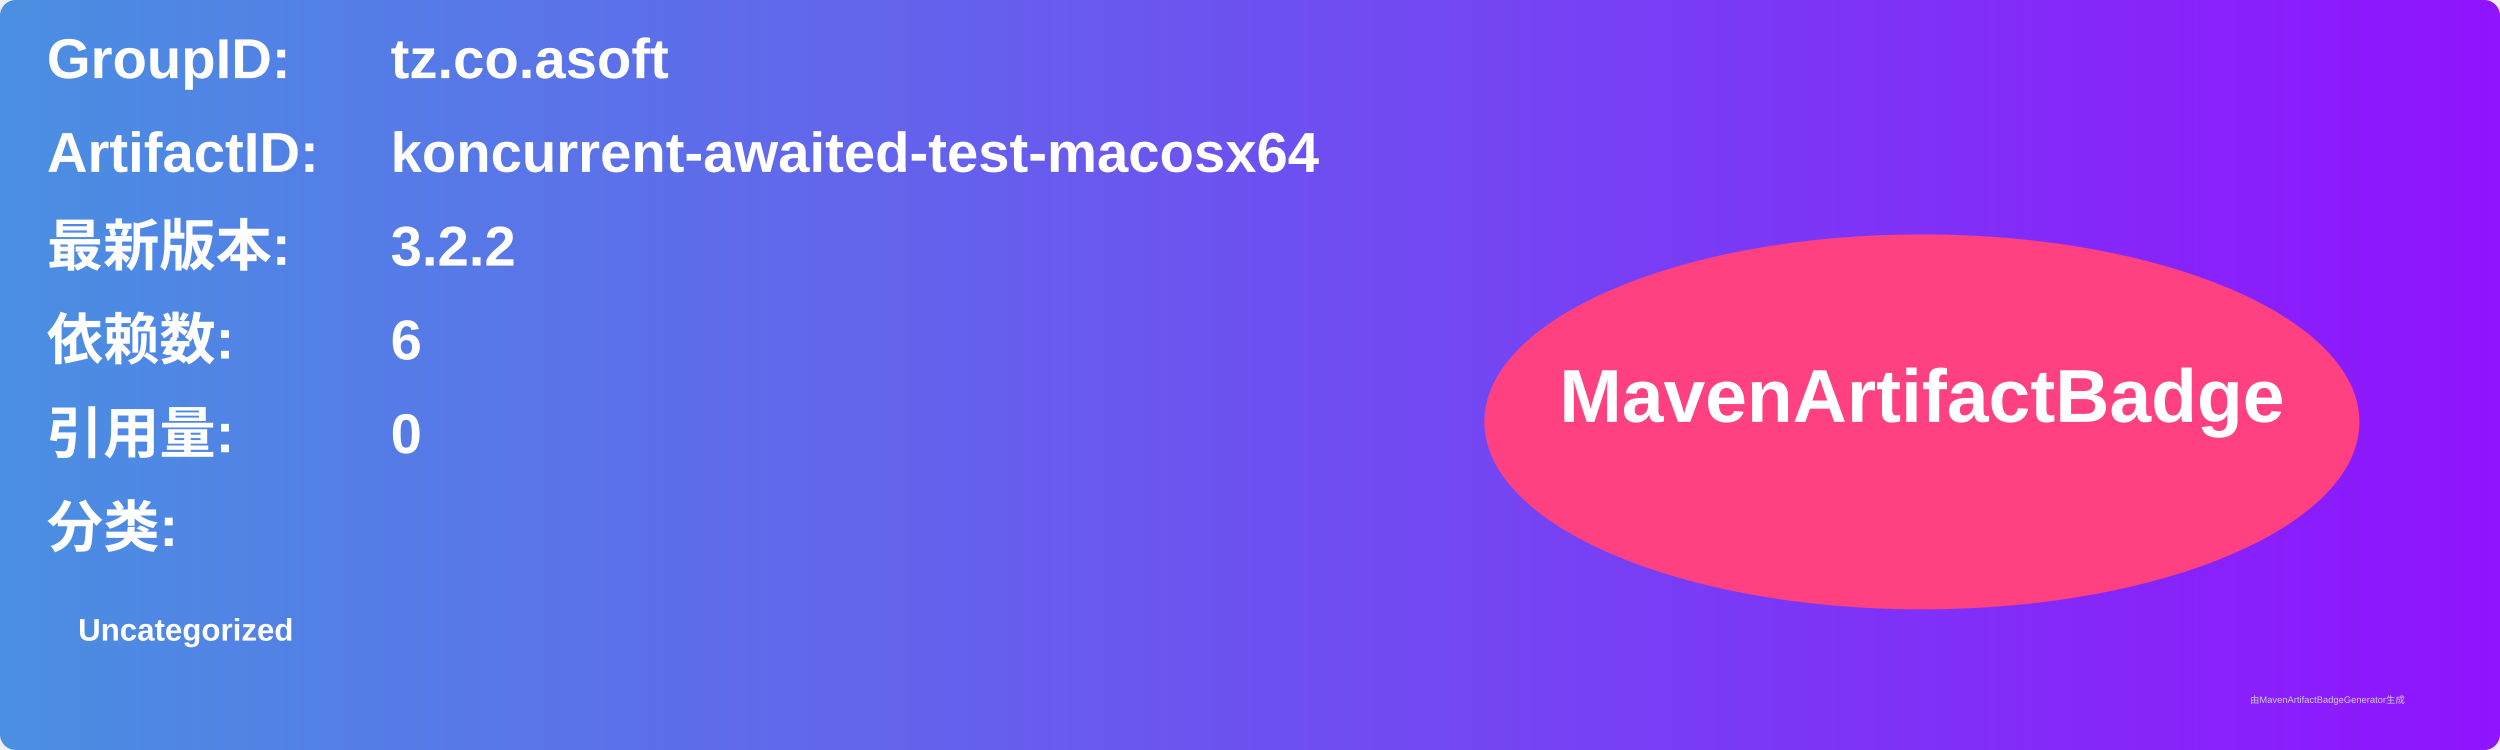
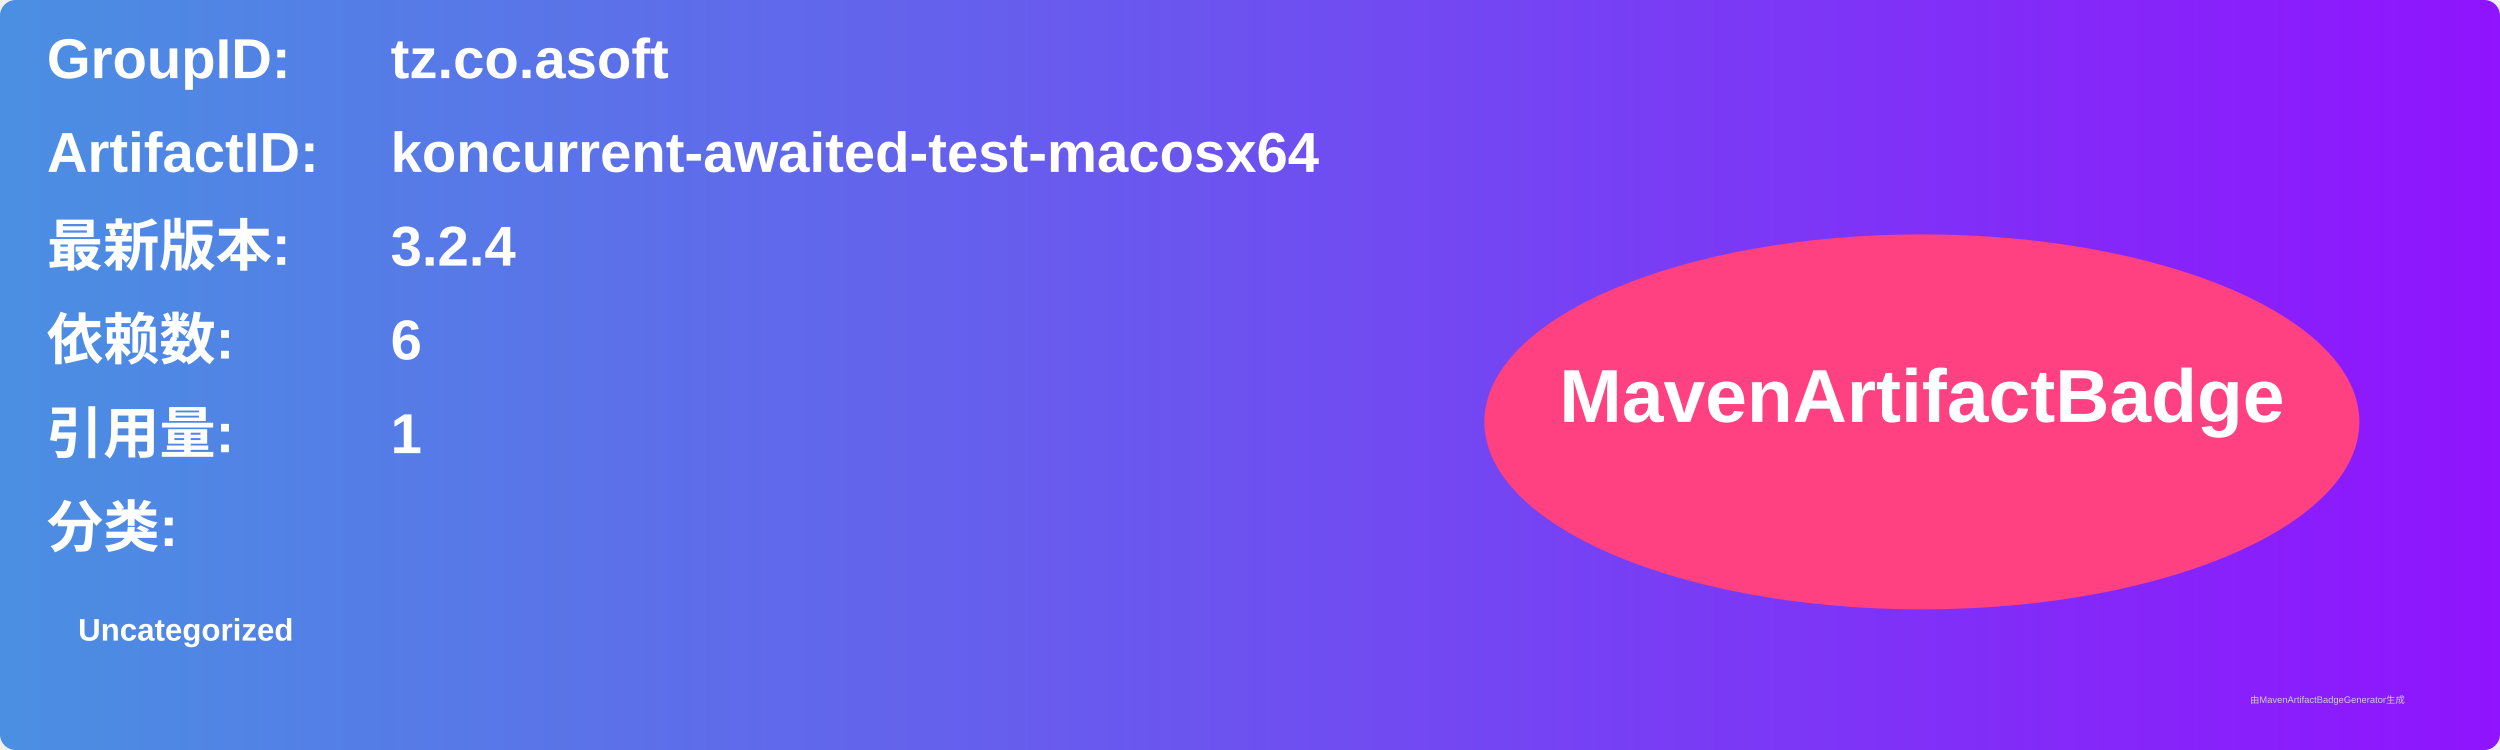
<svg xmlns="http://www.w3.org/2000/svg" width="800" height="240" viewBox="0 0 800 240">
  <linearGradient id="grad" x1="0%" y1="0%" x2="100%" y2="0%">
    <stop offset="0%" stop-color="#4a90e2" />
    <stop offset="100%" stop-color="#9013fe" />
  </linearGradient>
  <rect width="100%" height="100%" rx="5" ry="5" fill="url(#grad)" />
  <g transform="translate(15, 15)">
    <text x="0" y="10" font-family="Arial" font-size="18" fill="white" font-weight="bold" width="260">GroupID:</text>
    <text x="110" y="10" font-family="Arial" font-size="18" fill="white" font-weight="bold" width="460">tz.co.asoft</text>
    <text x="0" y="40" font-family="Arial" font-size="18" fill="white" font-weight="bold" width="260">ArtifactID:</text>
    <text x="110" y="40" font-family="Arial" font-size="18" fill="white" font-weight="bold" width="460">koncurrent-awaited-test-macosx64</text>
    <text x="0" y="70" font-family="Arial" font-size="18" fill="white" font-weight="bold">最新版本:</text>
    <text x="110" y="70" font-family="Arial" font-size="18" fill="white" font-weight="bold">
-       <tspan font-weight="bold">3.2.2</tspan>
+       <tspan font-weight="bold">3.2.4</tspan>
    </text>
    <text x="0" y="100" font-family="Arial" font-size="18" fill="white" font-weight="bold">依赖数: </text>
    <text x="110" y="100" font-family="Arial" font-size="18" fill="white">
      <tspan font-weight="bold">6</tspan>
    </text>
    <text x="0" y="130" font-family="Arial" font-size="18" fill="white" font-weight="bold">引用量: </text>
    <text x="110" y="130" font-family="Arial" font-size="18" fill="white">
-       <tspan font-weight="bold">0</tspan>
+       <tspan font-weight="bold">1</tspan>
    </text>
    <text x="0" y="160" font-family="Arial" font-size="18" fill="white" font-weight="bold">分类:</text>
    <text x="10" y="190" font-family="Arial" font-size="10" fill="white">
      <tspan font-weight="bold">Uncategorized</tspan>
    </text>
    <ellipse cx="600" cy="120" rx="140" ry="60" fill="#ff4081" />
    <text x="600" y="120" text-anchor="middle" font-family="Arial" font-size="24" fill="white" font-weight="bold">MavenArtifactBadge</text>
  </g>
  <text x="720" y="225" font-family="Arial" font-size="3" fill="#d0d0d0">由MavenArtifactBadgeGenerator生成</text>
</svg>
